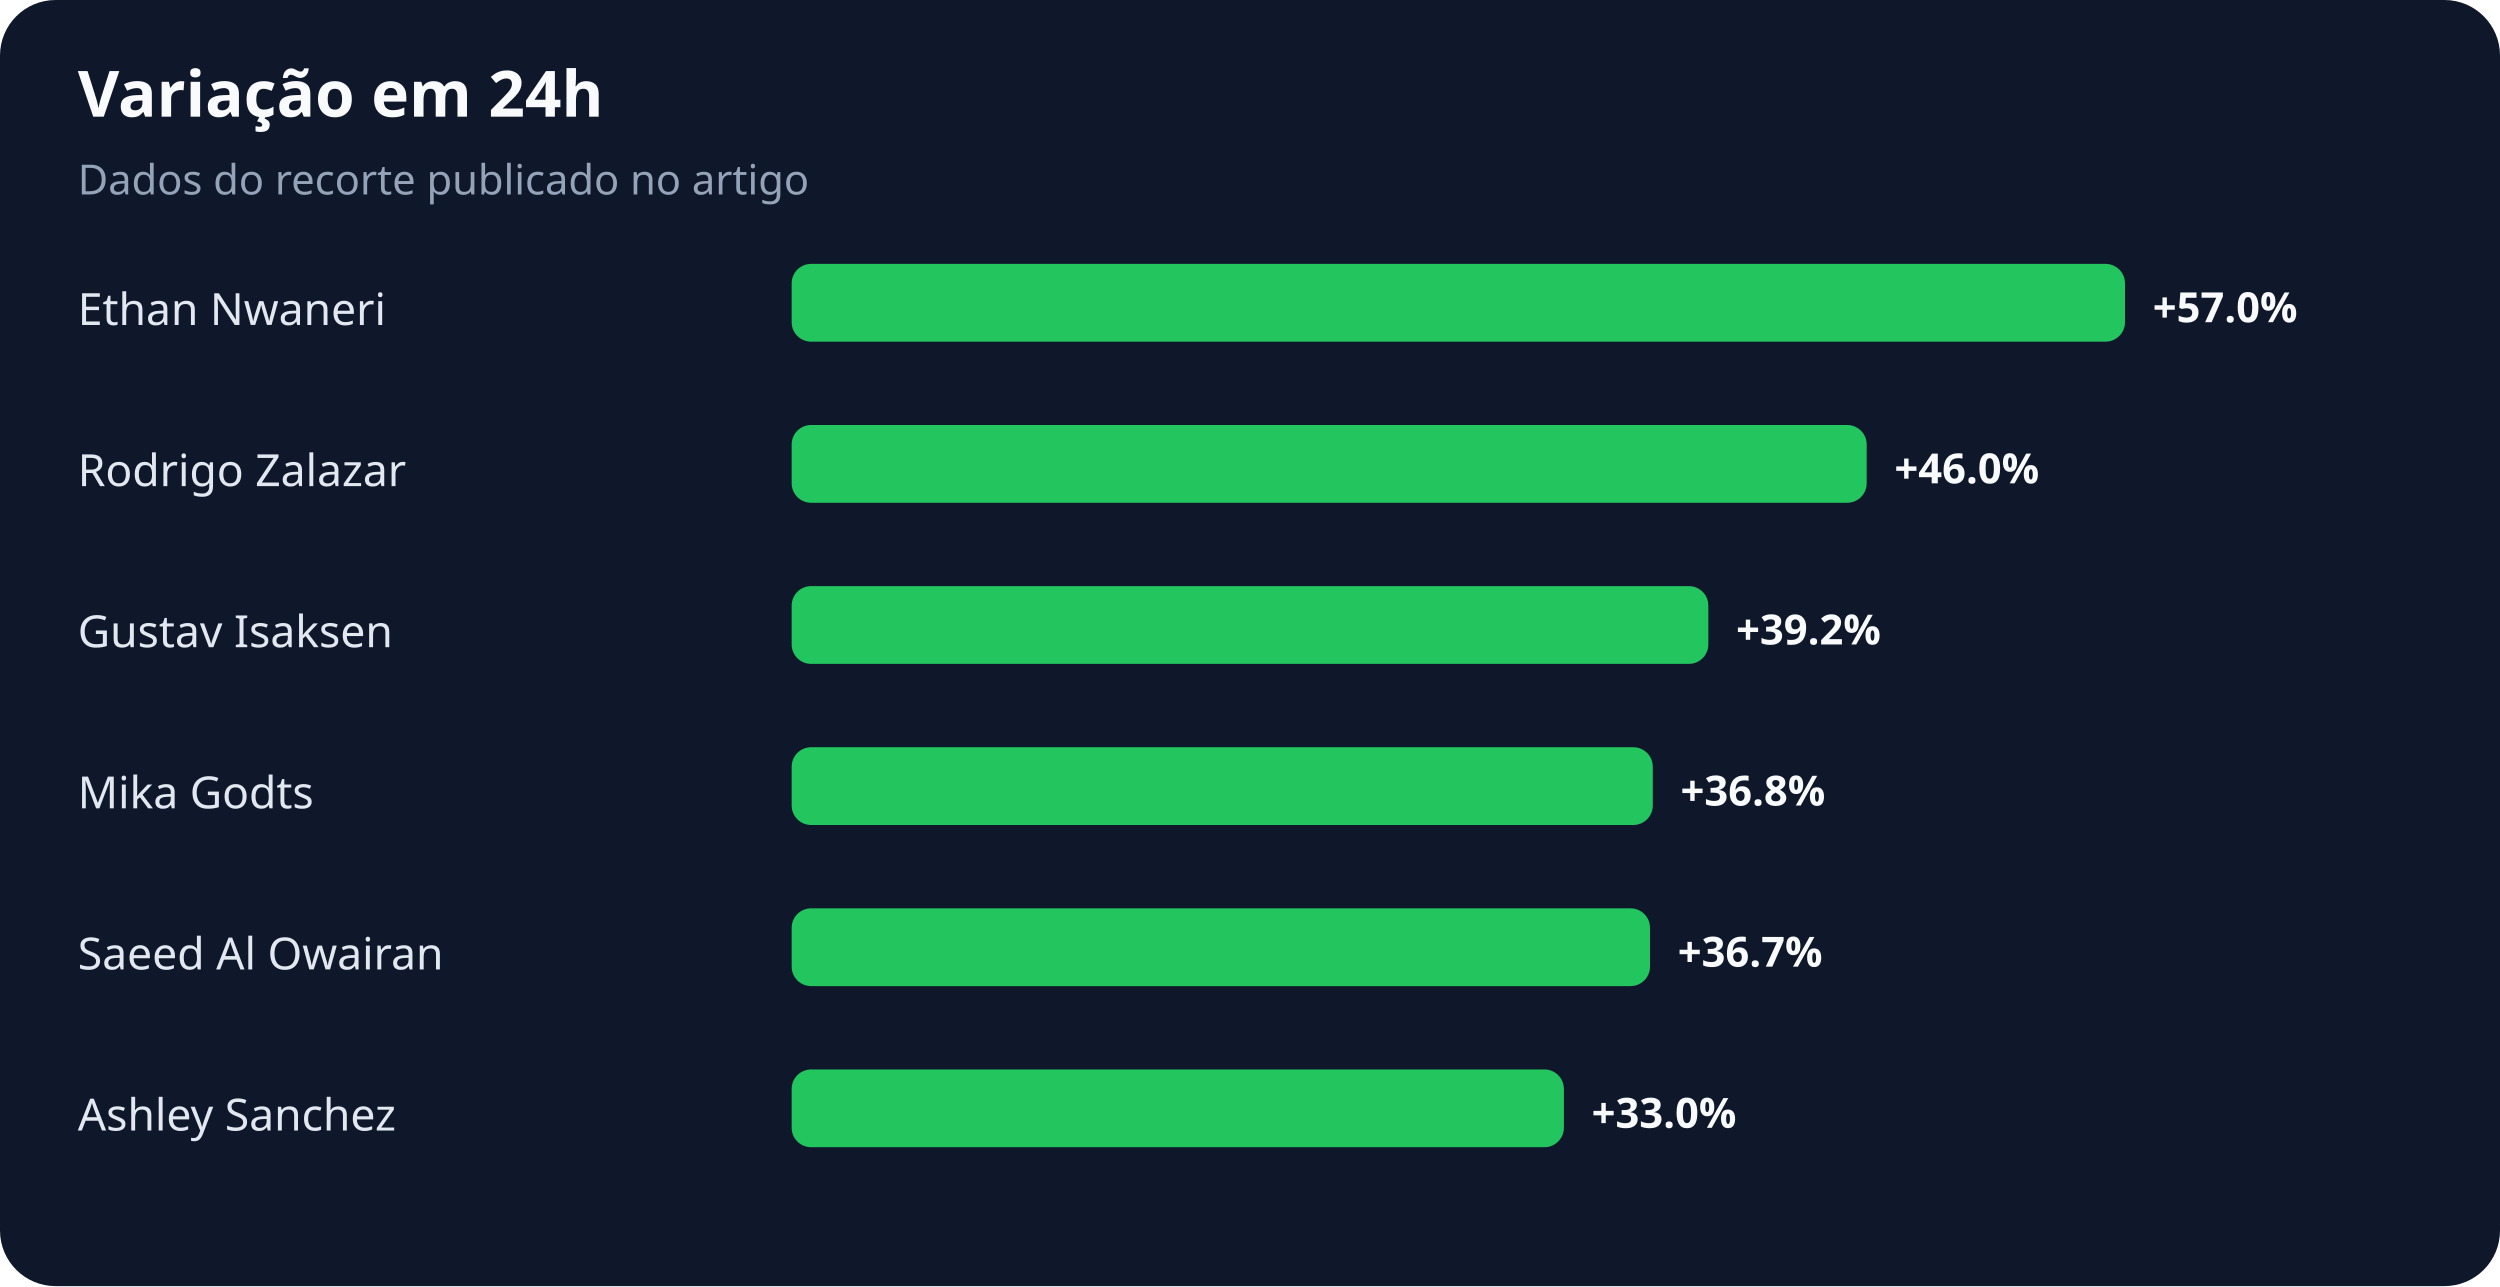
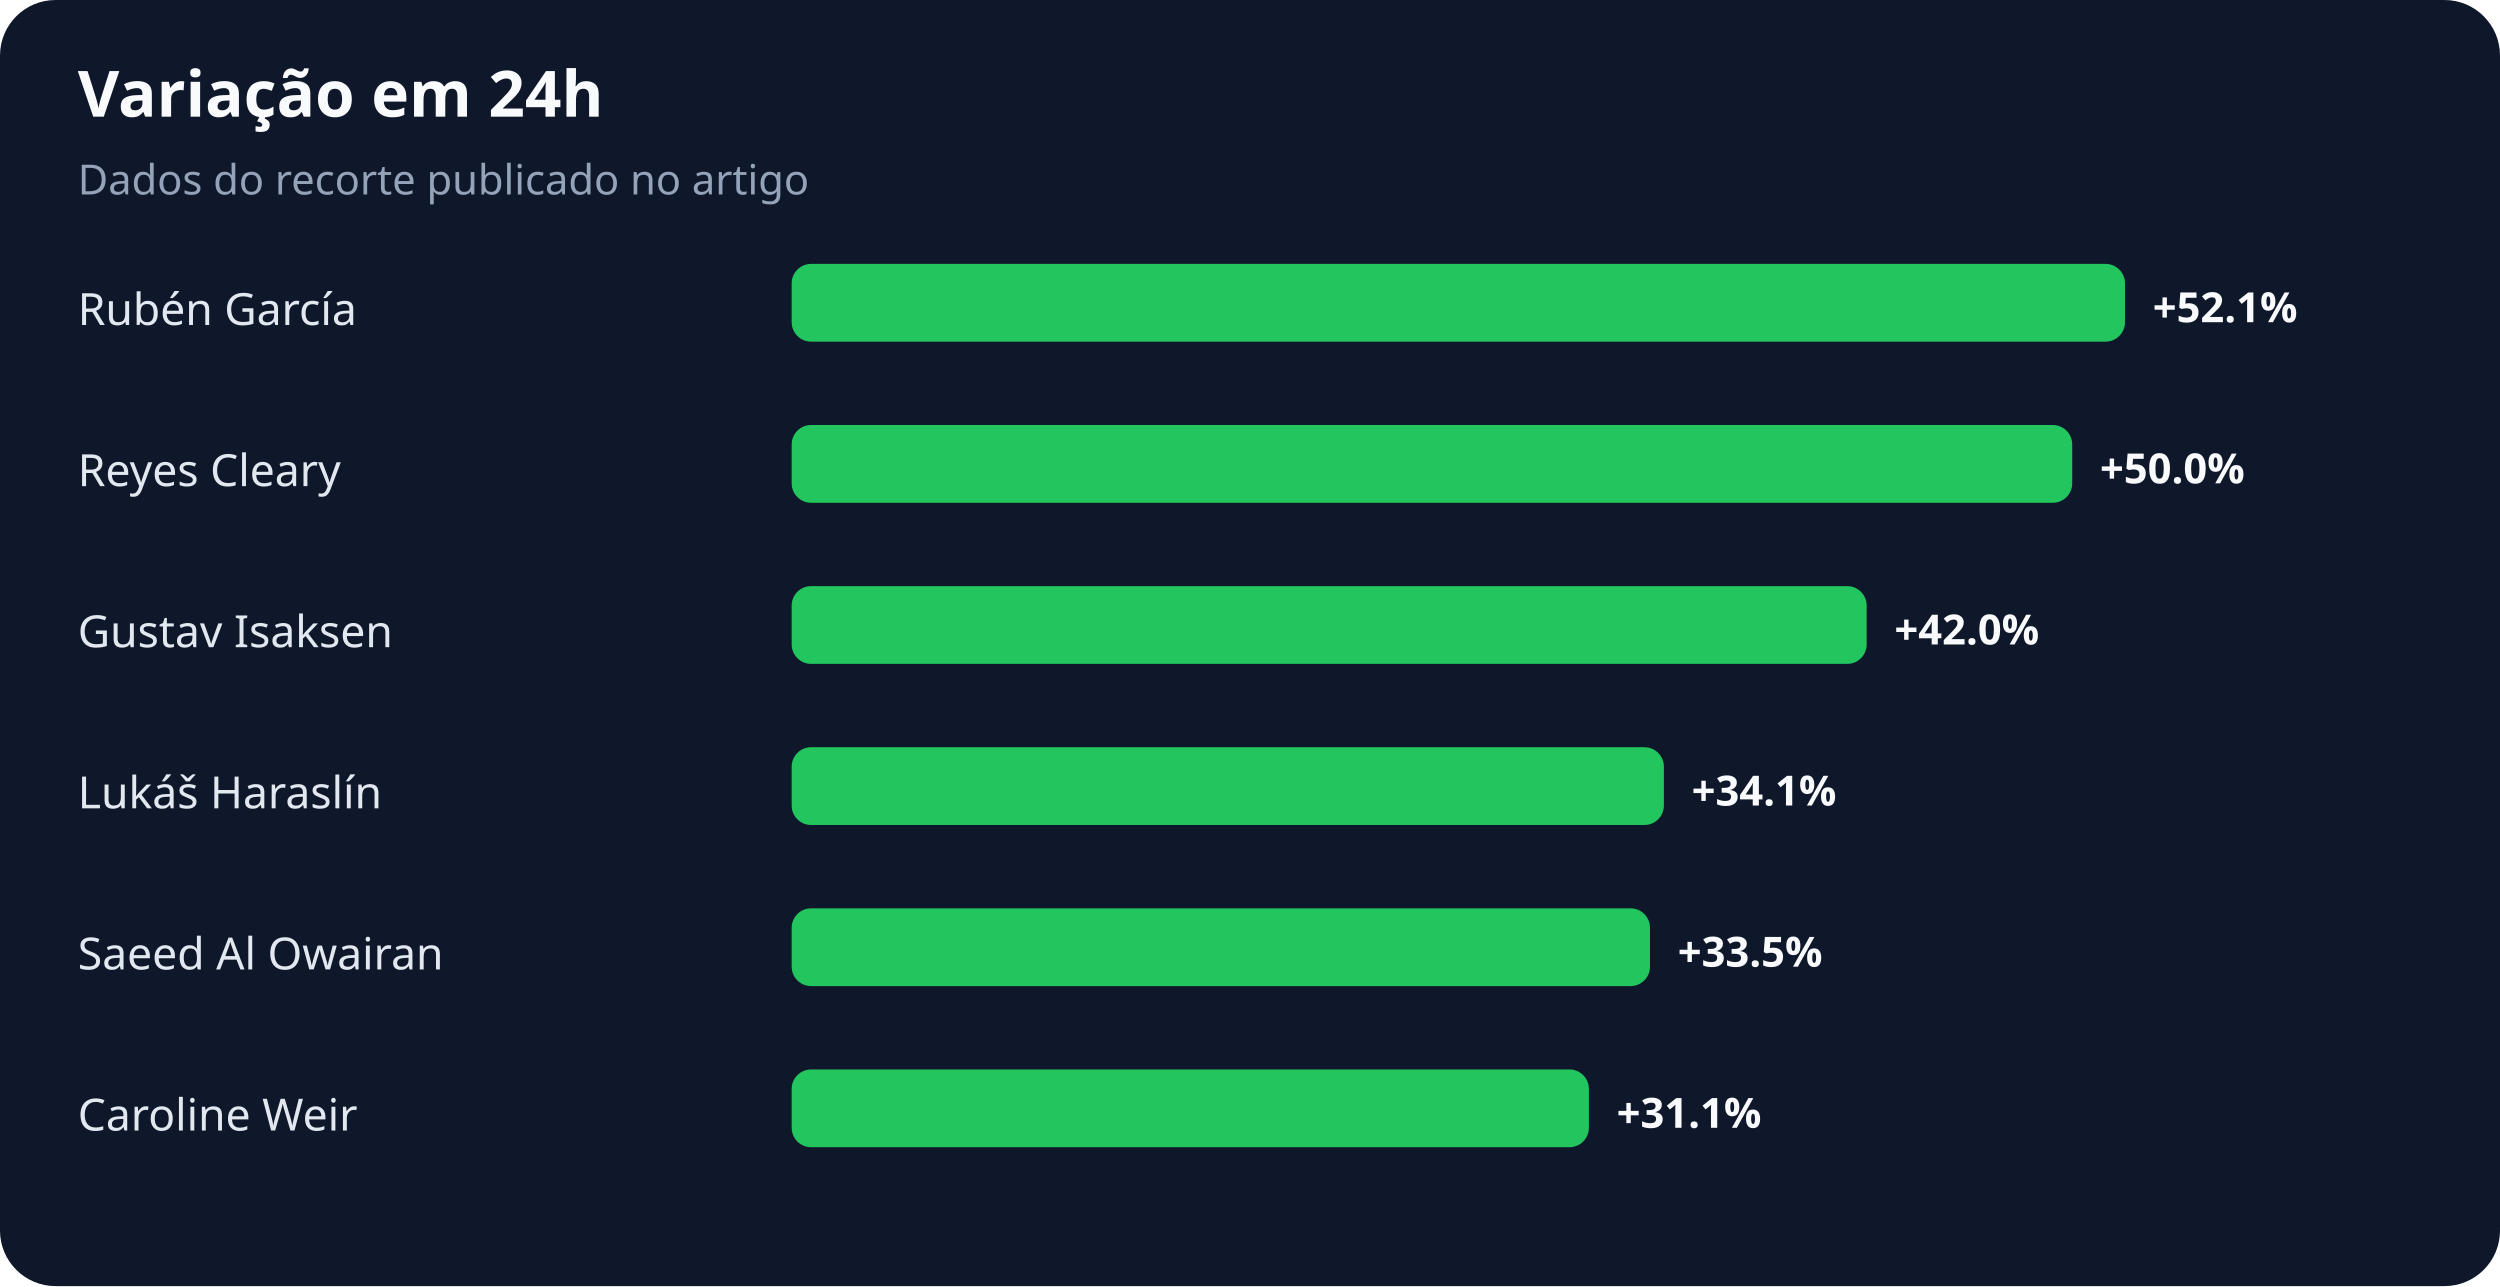
<svg xmlns="http://www.w3.org/2000/svg" width="900" height="463" viewBox="0 0 900 463" role="img" aria-labelledby="title desc">
  <rect width="100%" height="100%" rx="20" fill="#0f172a" />
  <text x="28" y="42" fill="#f8fafc" font-family="system-ui,sans-serif" font-size="23" font-weight="700">Variação em 24h</text>
  <text x="28" y="70" fill="#94a3b8" font-family="system-ui,sans-serif" font-size="15">Dados do recorte publicado no artigo</text>
-   <text x="28" y="117" fill="#e2e8f0" font-family="system-ui,sans-serif" font-size="16">Ethan Nwaneri</text>
+   <text x="28" y="117" fill="#e2e8f0" font-family="system-ui,sans-serif" font-size="16">Rubén García</text>
  <rect x="285" y="95" width="480" height="28" rx="7" fill="#22c55e" />
-   <text x="775" y="116" fill="#f8fafc" font-family="system-ui,sans-serif" font-size="15" font-weight="700">+57.0%</text>
-   <text x="28" y="175" fill="#e2e8f0" font-family="system-ui,sans-serif" font-size="16">Rodrigo Zalazar</text>
-   <rect x="285" y="153" width="387" height="28" rx="7" fill="#22c55e" />
-   <text x="682" y="174" fill="#f8fafc" font-family="system-ui,sans-serif" font-size="15" font-weight="700">+46.0%</text>
+   <text x="775" y="116" fill="#f8fafc" font-family="system-ui,sans-serif" font-size="15" font-weight="700">+52.1%</text>
+   <text x="28" y="175" fill="#e2e8f0" font-family="system-ui,sans-serif" font-size="16">Reyes Cleary</text>
+   <rect x="285" y="153" width="461" height="28" rx="7" fill="#22c55e" />
+   <text x="756" y="174" fill="#f8fafc" font-family="system-ui,sans-serif" font-size="15" font-weight="700">+50.0%</text>
  <text x="28" y="233" fill="#e2e8f0" font-family="system-ui,sans-serif" font-size="16">Gustav Isaksen</text>
-   <rect x="285" y="211" width="330" height="28" rx="7" fill="#22c55e" />
-   <text x="625" y="232" fill="#f8fafc" font-family="system-ui,sans-serif" font-size="15" font-weight="700">+39.2%</text>
-   <text x="28" y="291" fill="#e2e8f0" font-family="system-ui,sans-serif" font-size="16">Mika Godts</text>
-   <rect x="285" y="269" width="310" height="28" rx="7" fill="#22c55e" />
-   <text x="605" y="290" fill="#f8fafc" font-family="system-ui,sans-serif" font-size="15" font-weight="700">+36.8%</text>
+   <rect x="285" y="211" width="387" height="28" rx="7" fill="#22c55e" />
+   <text x="682" y="232" fill="#f8fafc" font-family="system-ui,sans-serif" font-size="15" font-weight="700">+42.0%</text>
+   <text x="28" y="291" fill="#e2e8f0" font-family="system-ui,sans-serif" font-size="16">Lukáš Haraslín</text>
+   <rect x="285" y="269" width="314" height="28" rx="7" fill="#22c55e" />
+   <text x="609" y="290" fill="#f8fafc" font-family="system-ui,sans-serif" font-size="15" font-weight="700">+34.1%</text>
  <text x="28" y="349" fill="#e2e8f0" font-family="system-ui,sans-serif" font-size="16">Saeed Al Owairan</text>
  <rect x="285" y="327" width="309" height="28" rx="7" fill="#22c55e" />
-   <text x="604" y="348" fill="#f8fafc" font-family="system-ui,sans-serif" font-size="15" font-weight="700">+36.7%</text>
-   <text x="28" y="407" fill="#e2e8f0" font-family="system-ui,sans-serif" font-size="16">Ashley Sanchez</text>
-   <rect x="285" y="385" width="278" height="28" rx="7" fill="#22c55e" />
-   <text x="573" y="406" fill="#f8fafc" font-family="system-ui,sans-serif" font-size="15" font-weight="700">+33.0%</text>
+   <text x="604" y="348" fill="#f8fafc" font-family="system-ui,sans-serif" font-size="15" font-weight="700">+33.5%</text>
+   <text x="28" y="407" fill="#e2e8f0" font-family="system-ui,sans-serif" font-size="16">Caroline Weir</text>
+   <rect x="285" y="385" width="287" height="28" rx="7" fill="#22c55e" />
+   <text x="582" y="406" fill="#f8fafc" font-family="system-ui,sans-serif" font-size="15" font-weight="700">+31.1%</text>
</svg>
